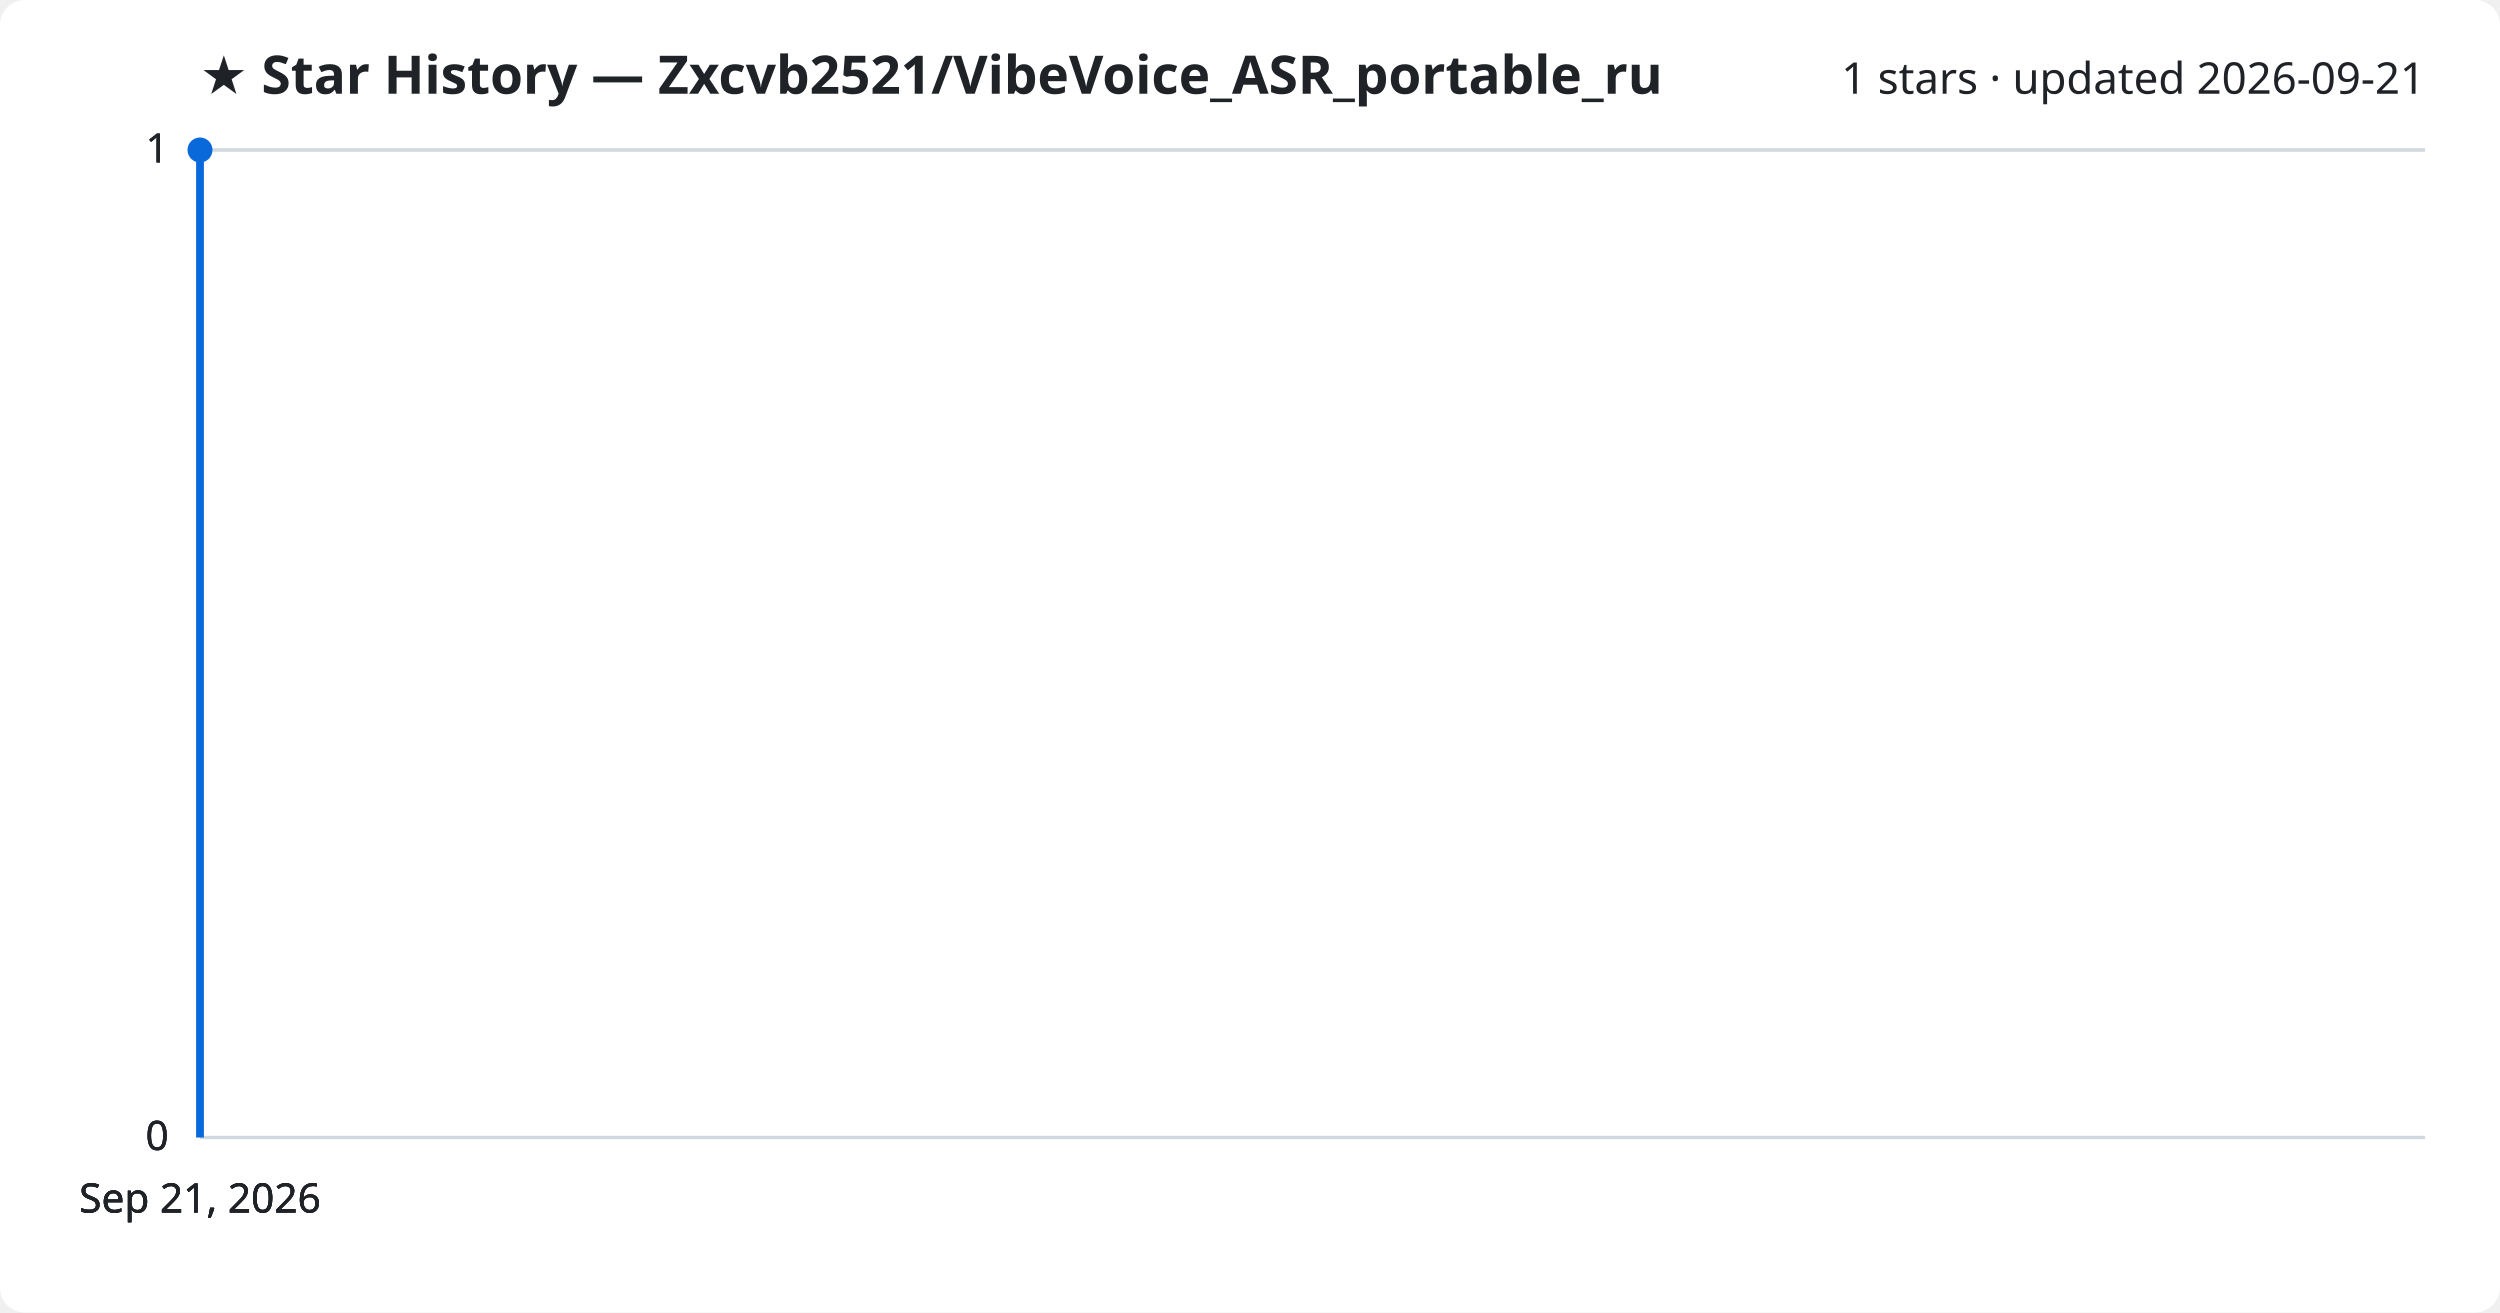
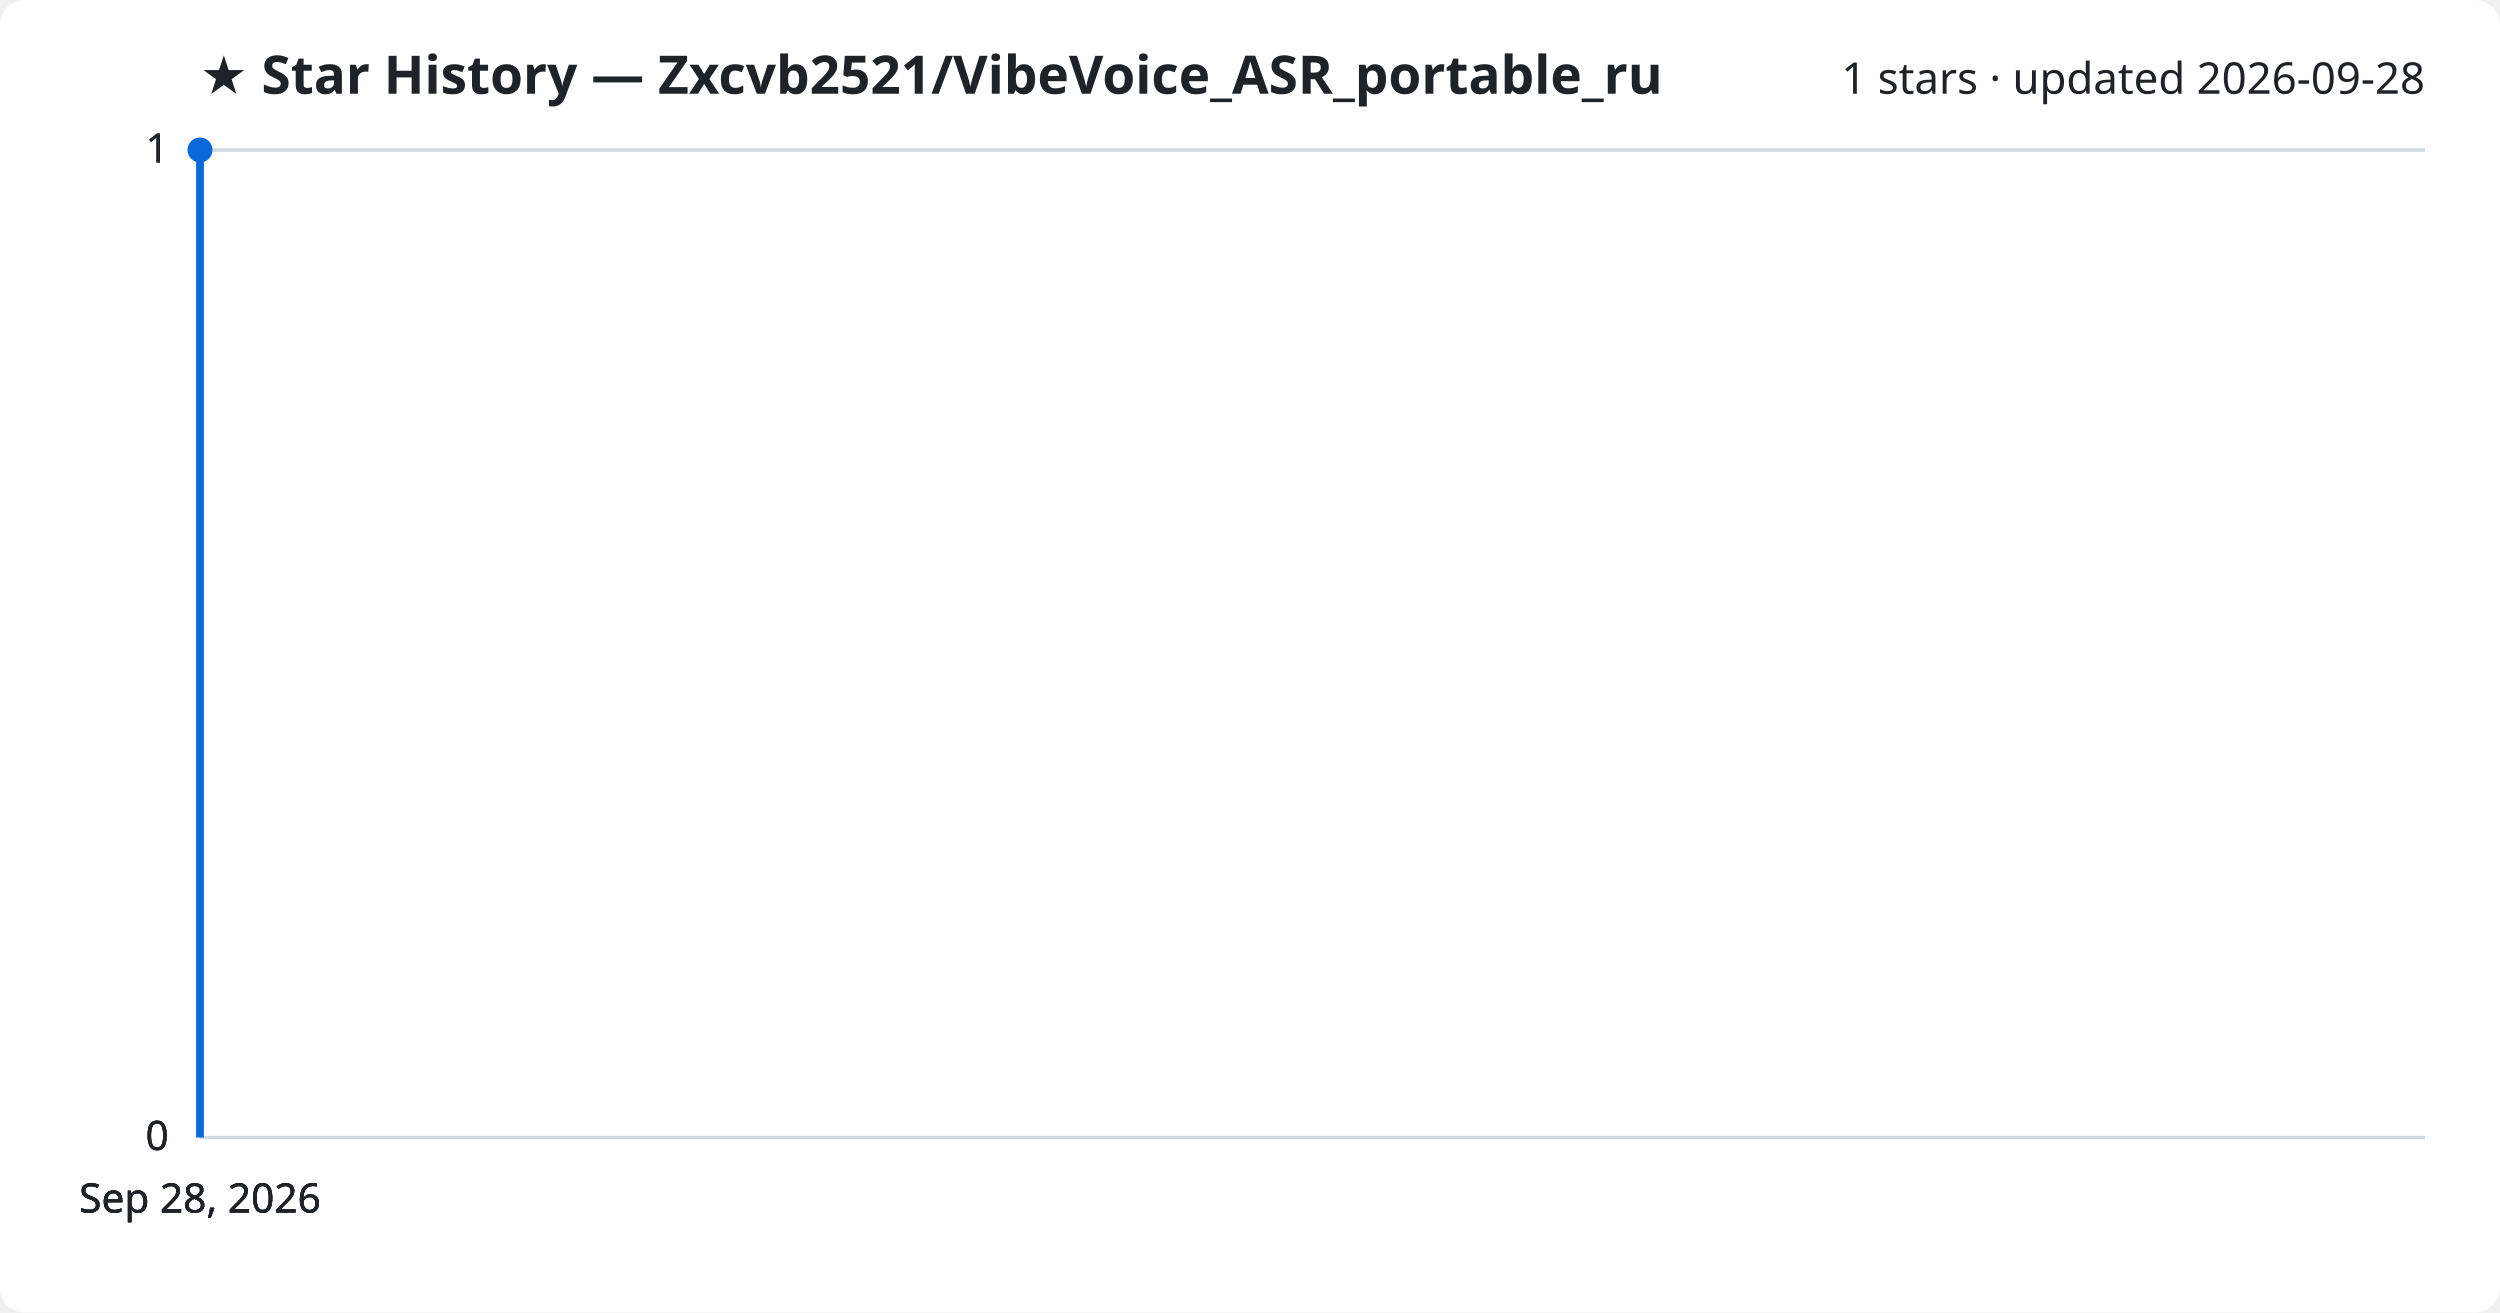
<svg xmlns="http://www.w3.org/2000/svg" viewBox="0 0 800 420" font-family="Segoe UI, sans-serif">
  <rect width="800" height="420" fill="#ffffff" rx="8" />
  <text x="64" y="30" fill="#1f2328" font-size="17" font-weight="700">★ Star History — Zxcvb2521/VibeVoice_ASR_portable_ru</text>
-   <text x="776" y="30" fill="#1f2328" font-size="14" text-anchor="end">1 stars · updated 2026-09-21</text>
+   <text x="776" y="30" fill="#1f2328" font-size="14" text-anchor="end">1 stars · updated 2026-09-28</text>
  <line x1="64" y1="364.0" x2="776" y2="364.0" stroke="#d1d9e0" stroke-width="1" />
  <text x="54" y="368.0" fill="#1f2328" font-size="13" text-anchor="end">0</text>
  <line x1="64" y1="364.0" x2="776" y2="364.0" stroke="#d1d9e0" stroke-width="1" />
  <text x="54" y="368.0" fill="#1f2328" font-size="13" text-anchor="end">0</text>
  <line x1="64" y1="364.0" x2="776" y2="364.0" stroke="#d1d9e0" stroke-width="1" />
  <text x="54" y="368.0" fill="#1f2328" font-size="13" text-anchor="end">0</text>
  <line x1="64" y1="48.0" x2="776" y2="48.0" stroke="#d1d9e0" stroke-width="1" />
  <text x="54" y="52.0" fill="#1f2328" font-size="13" text-anchor="end">1</text>
  <line x1="64" y1="48.0" x2="776" y2="48.0" stroke="#d1d9e0" stroke-width="1" />
  <text x="54" y="52.0" fill="#1f2328" font-size="13" text-anchor="end">1</text>
  <path d="M64.0,364.0 L64.0,48.0 L64.0,48.0" fill="none" stroke="#0969da" stroke-width="2.5" stroke-linejoin="round" />
  <circle cx="64.0" cy="48.0" r="4" fill="#0969da" />
-   <text x="64.0" y="388" fill="#1f2328" font-size="13" text-anchor="middle">Sep 21, 2026</text>
-   <text x="64.0" y="388" fill="#1f2328" font-size="13" text-anchor="middle">Sep 21, 2026</text>
-   <text x="64.0" y="388" fill="#1f2328" font-size="13" text-anchor="middle">Sep 21, 2026</text>
-   <text x="64.0" y="388" fill="#1f2328" font-size="13" text-anchor="middle">Sep 21, 2026</text>
+   <text x="64.0" y="388" fill="#1f2328" font-size="13" text-anchor="middle">Sep 28, 2026</text>
+   <text x="64.0" y="388" fill="#1f2328" font-size="13" text-anchor="middle">Sep 28, 2026</text>
+   <text x="64.0" y="388" fill="#1f2328" font-size="13" text-anchor="middle">Sep 28, 2026</text>
+   <text x="64.0" y="388" fill="#1f2328" font-size="13" text-anchor="middle">Sep 28, 2026</text>
</svg>
